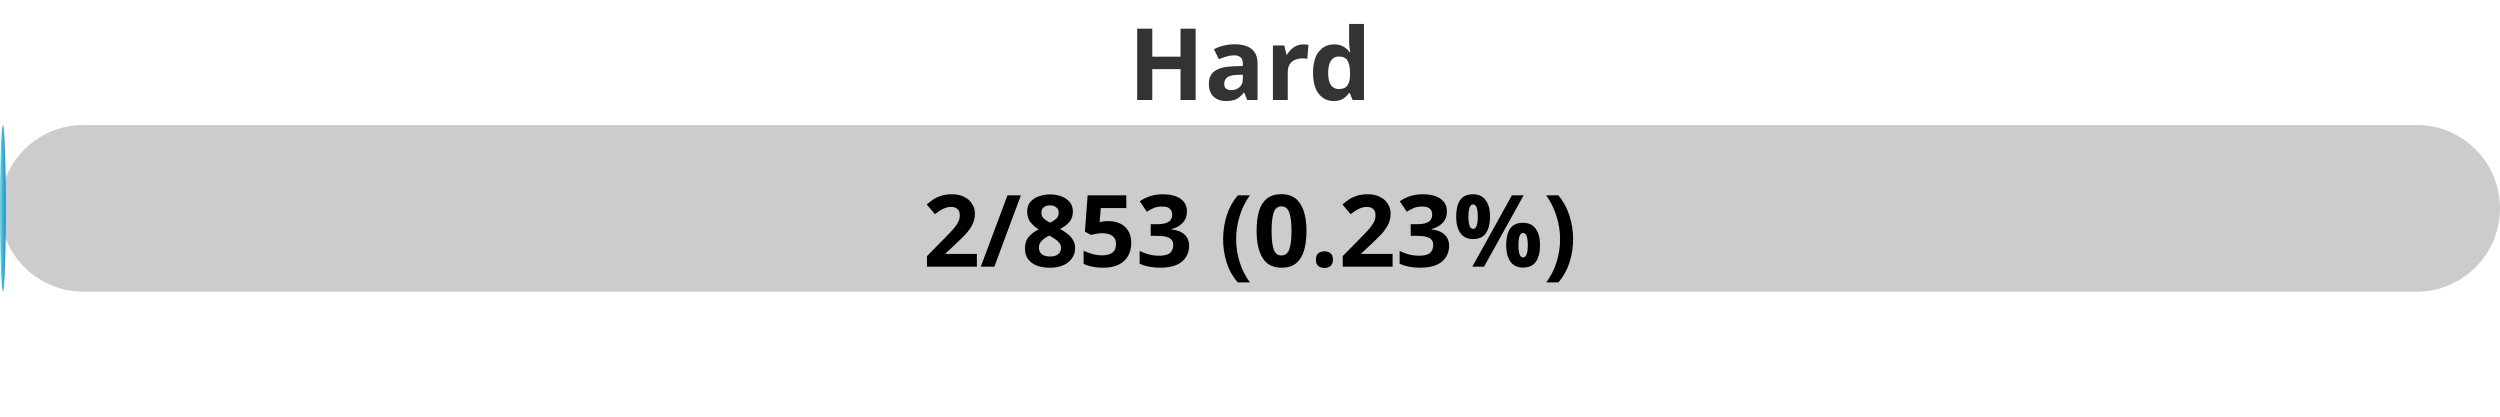
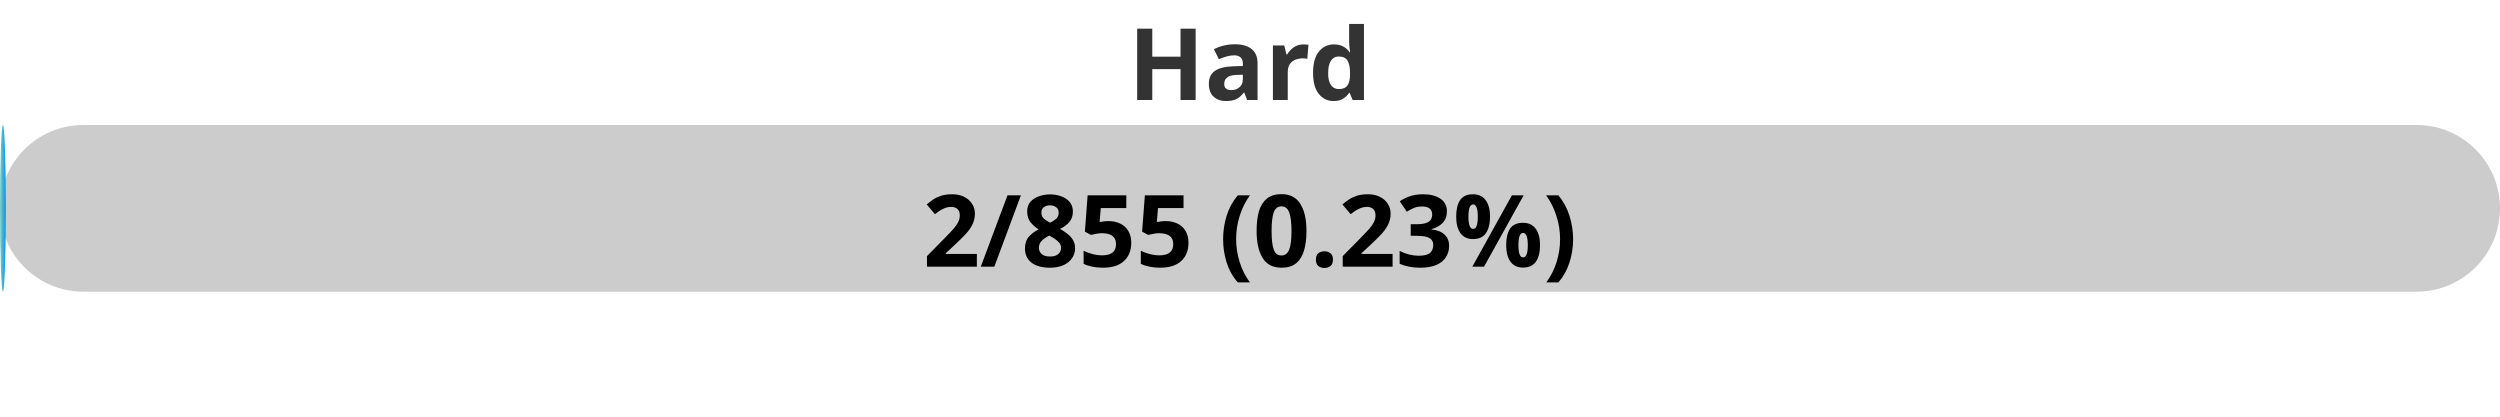
<svg xmlns="http://www.w3.org/2000/svg" width="300" height="50">
  <defs>
    <linearGradient id="gradient" x1="0%" y1="0%" x2="100%" y2="0%">
      <stop offset="0%" stop-color="#80D0C7" />
      <stop offset="100%" stop-color="#0093E9" />
    </linearGradient>
    <style>
            .progress-bar {
                fill: url(#gradient);
            }
            text {
                font-weight: bold;
                font-family: Verdana, Geneva, sans-serif;
            }
        </style>
  </defs>
  <rect x="0" y="15" width="300" height="20" rx="10" fill="#ccc" />
  <rect x="0" y="15" width="0.70" height="20" rx="10" class="progress-bar" />
  <text x="150" y="12" text-anchor="middle" font-size="12" fill="#333">Hard</text>
-   <text x="150" y="32" text-anchor="middle" font-size="12" fill="#000">2/853 (0.23%)</text>
+   <text x="150" y="32" text-anchor="middle" font-size="12" fill="#000">2/855 (0.23%)</text>
</svg>
